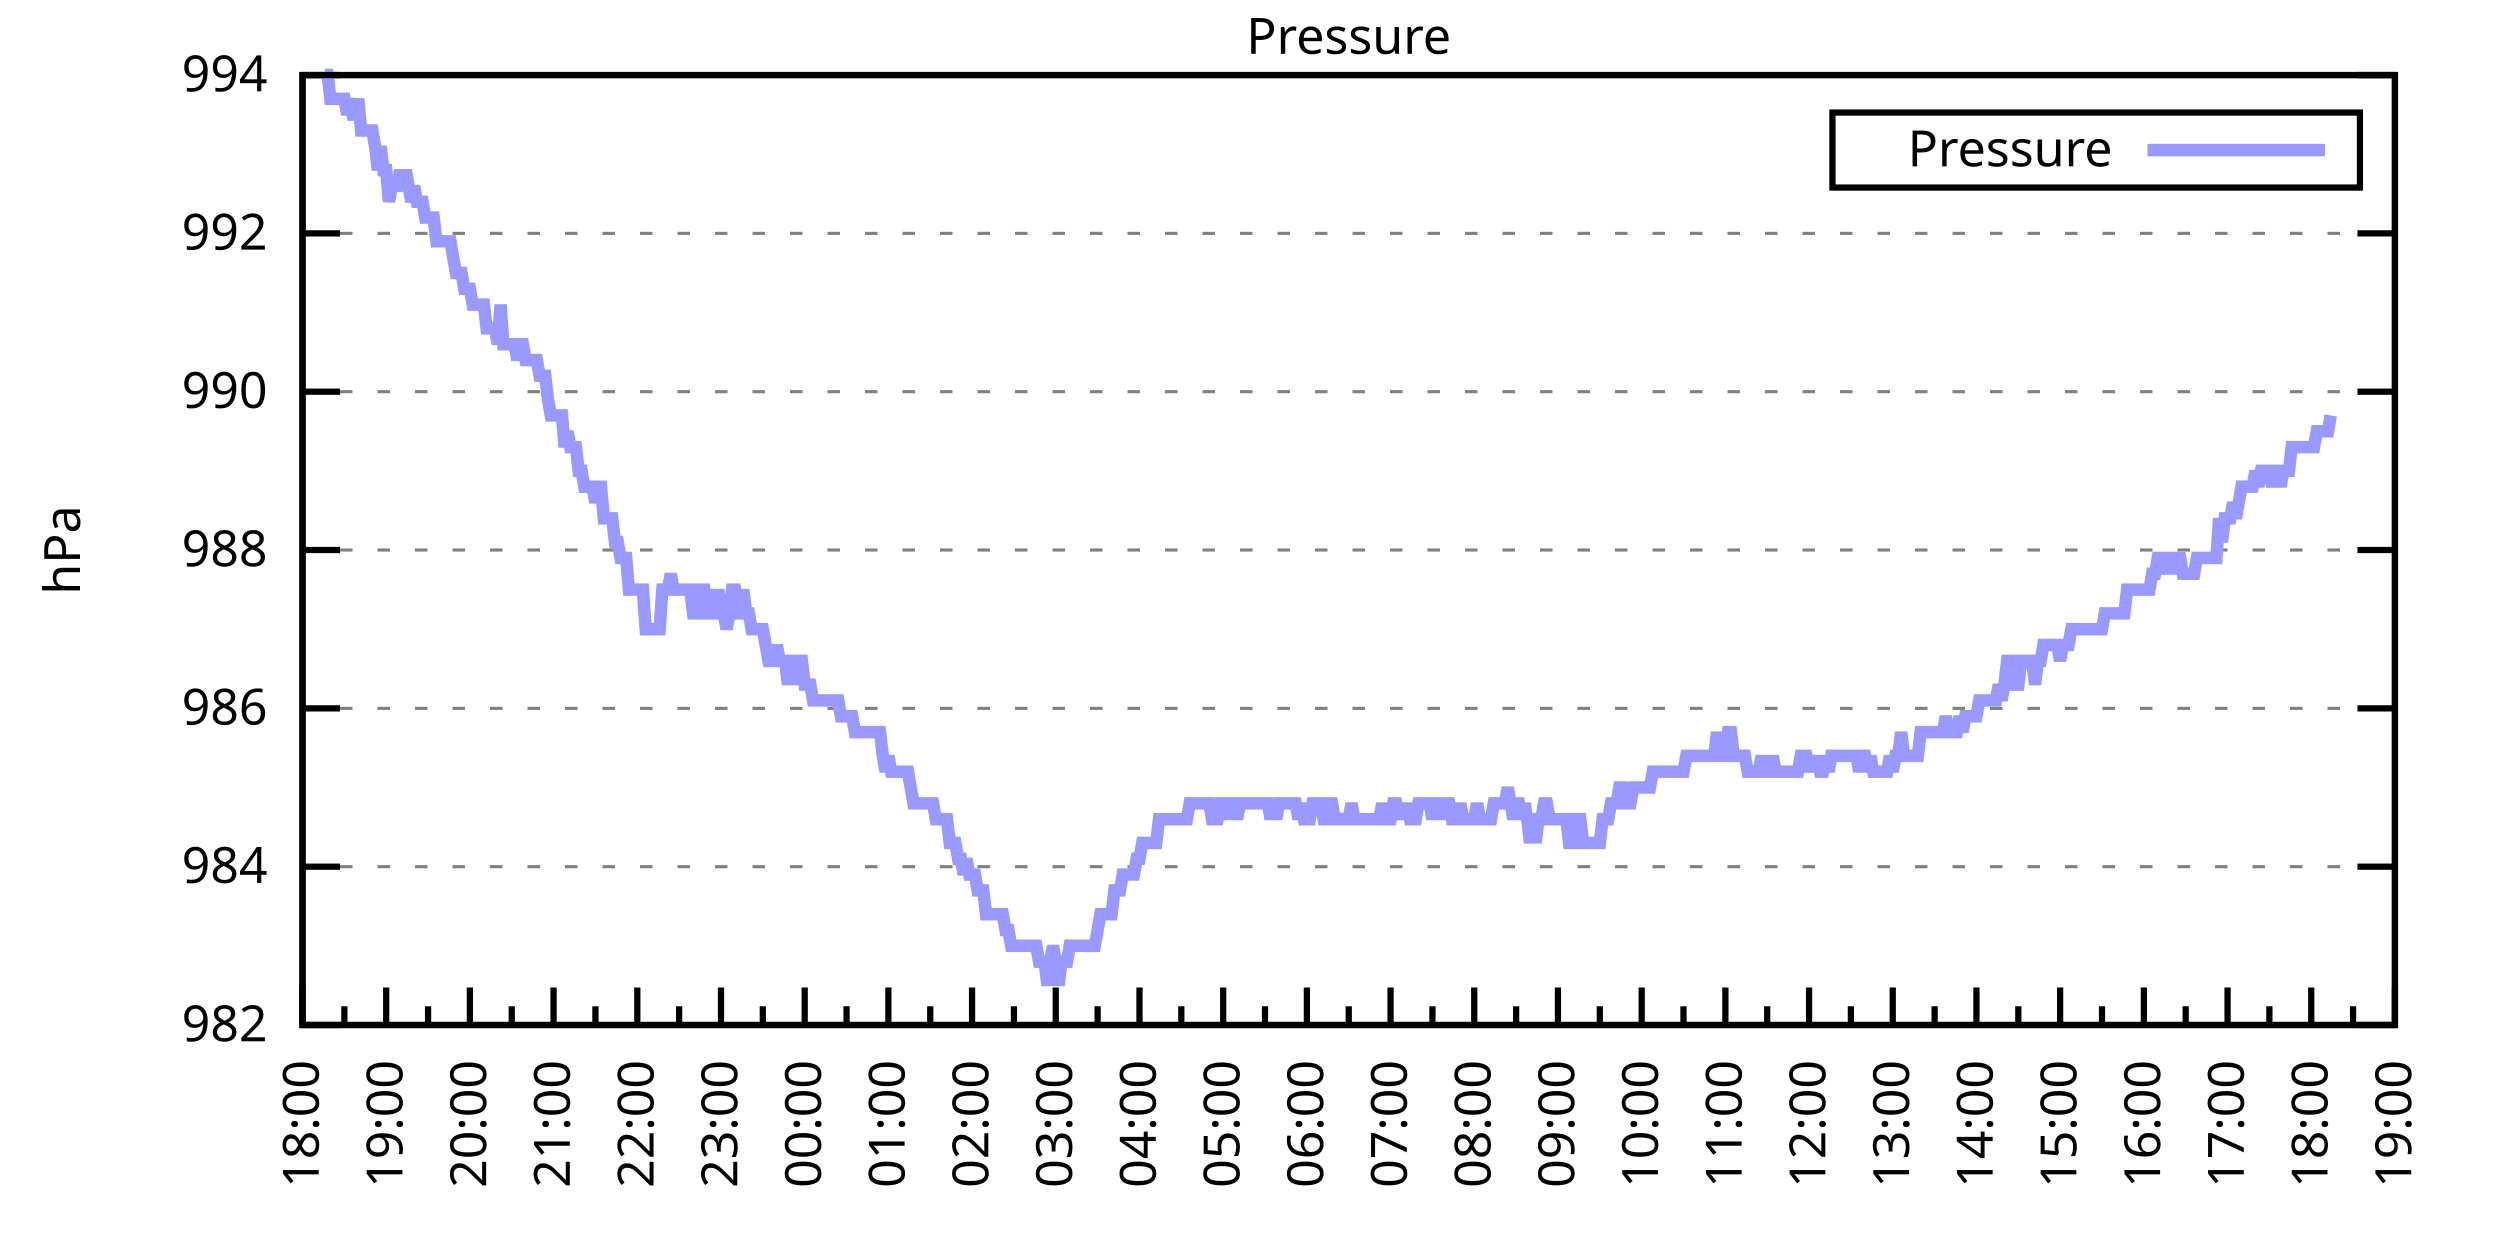
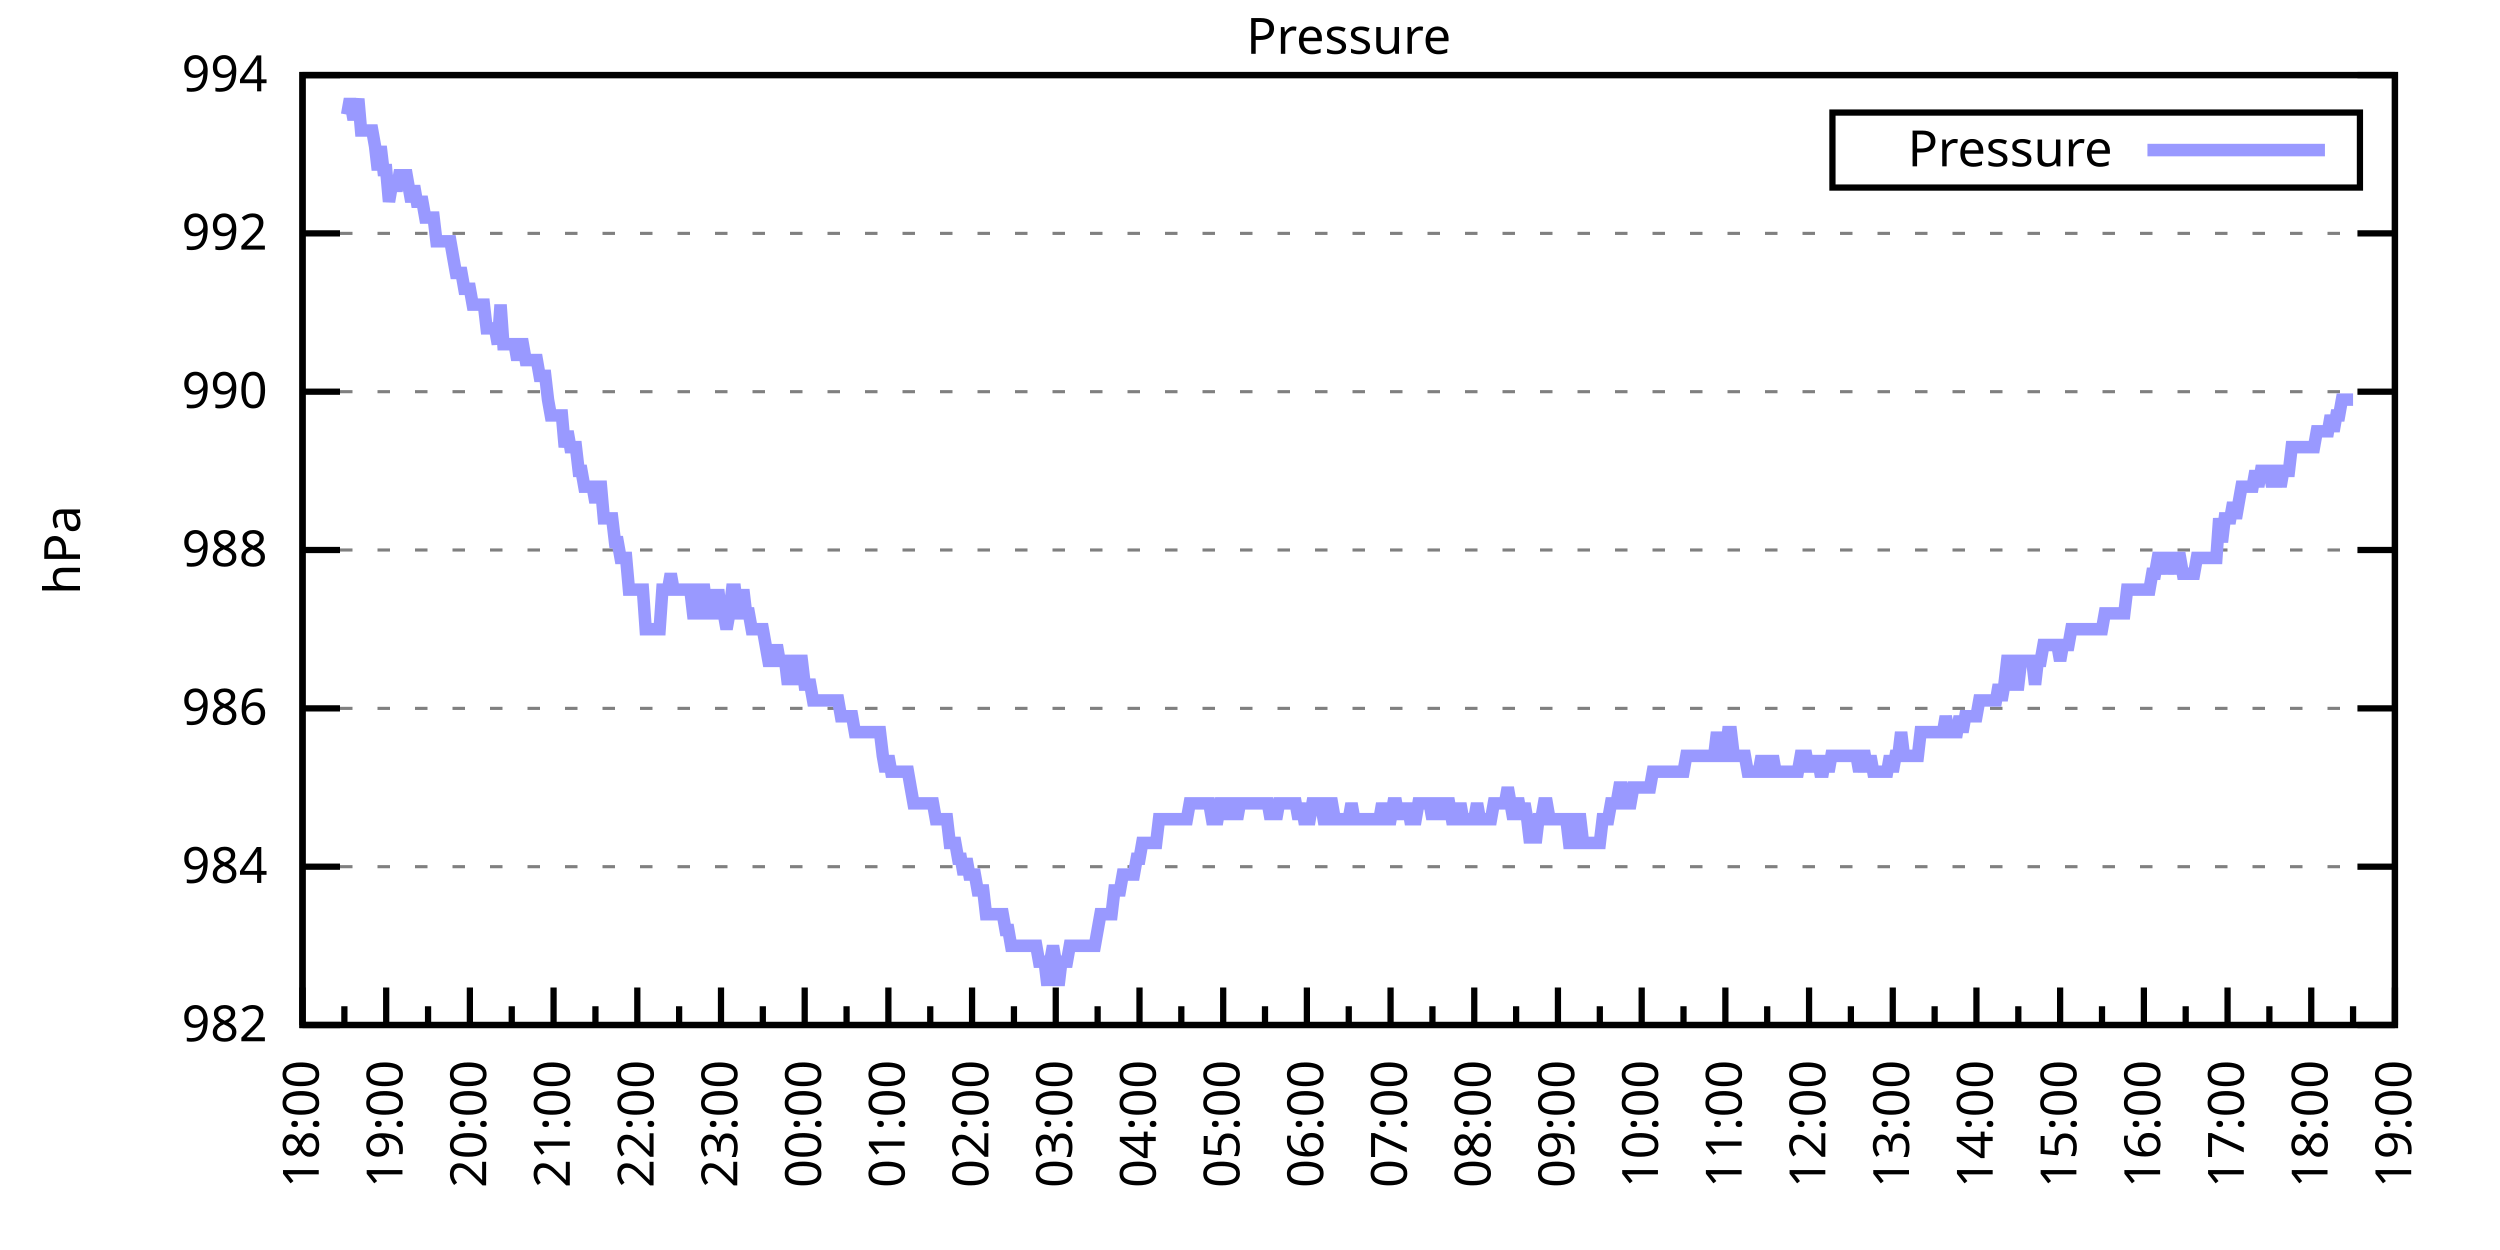
<svg xmlns="http://www.w3.org/2000/svg" xmlns:xlink="http://www.w3.org/1999/xlink" width="400" height="200" viewBox="0 0 400 200">
  <g id="gnuplot_canvas">
    <rect x="0" y="0" width="400" height="200" fill="none" />
    <defs>
      <circle id="gpDot" r="0.5" stroke-width="0.5" stroke="currentColor" />
      <path id="gpPt0" stroke-width="0.333" stroke="currentColor" d="M-1,0 h2 M0,-1 v2" />
      <path id="gpPt1" stroke-width="0.333" stroke="currentColor" d="M-1,-1 L1,1 M1,-1 L-1,1" />
      <path id="gpPt2" stroke-width="0.333" stroke="currentColor" d="M-1,0 L1,0 M0,-1 L0,1 M-1,-1 L1,1 M-1,1 L1,-1" />
      <rect id="gpPt3" stroke-width="0.333" stroke="currentColor" x="-1" y="-1" width="2" height="2" />
      <rect id="gpPt4" stroke-width="0.333" stroke="currentColor" fill="currentColor" x="-1" y="-1" width="2" height="2" />
      <circle id="gpPt5" stroke-width="0.333" stroke="currentColor" cx="0" cy="0" r="1" />
      <use xlink:href="#gpPt5" id="gpPt6" fill="currentColor" stroke="none" />
      <path id="gpPt7" stroke-width="0.333" stroke="currentColor" d="M0,-1.33 L-1.33,0.67 L1.33,0.67 z" />
      <use xlink:href="#gpPt7" id="gpPt8" fill="currentColor" stroke="none" />
      <use xlink:href="#gpPt7" id="gpPt9" stroke="currentColor" transform="rotate(180)" />
      <use xlink:href="#gpPt9" id="gpPt10" fill="currentColor" stroke="none" />
      <use xlink:href="#gpPt3" id="gpPt11" stroke="currentColor" transform="rotate(45)" />
      <use xlink:href="#gpPt11" id="gpPt12" fill="currentColor" stroke="none" />
      <path id="gpPt13" stroke-width="0.333" stroke="currentColor" d="M0,1.330 L1.265,0.411 L0.782,-1.067 L-0.782,-1.076 L-1.265,0.411 z" />
      <use xlink:href="#gpPt13" id="gpPt14" fill="currentColor" stroke="none" />
      <filter id="textbox" filterUnits="objectBoundingBox" x="0" y="0" height="1" width="1">
        <feFlood flood-color="white" flood-opacity="1" result="bgnd" />
        <feComposite in="SourceGraphic" in2="bgnd" operator="atop" />
      </filter>
      <filter id="greybox" filterUnits="objectBoundingBox" x="0" y="0" height="1" width="1">
        <feFlood flood-color="lightgrey" flood-opacity="1" result="grey" />
        <feComposite in="SourceGraphic" in2="grey" operator="atop" />
      </filter>
    </defs>
    <g fill="none" color="white" stroke="currentColor" stroke-width="1.00" stroke-linecap="butt" stroke-linejoin="miter">
</g>
    <g fill="none" color="black" stroke="currentColor" stroke-width="1.00" stroke-linecap="butt" stroke-linejoin="miter">
      <g stroke="none" shape-rendering="crispEdges">
        <polygon fill="rgb(255, 255, 255)" points="48.40,164.00 383.18,164.00 383.18,12.02 48.40,12.02 " />
      </g>
    </g>
    <g fill="none" color="black" stroke="currentColor" stroke-width="1.00" stroke-linecap="butt" stroke-linejoin="miter">
</g>
    <g fill="none" color="black" stroke="black" stroke-width="0.50" stroke-linecap="butt" stroke-linejoin="miter">
</g>
    <g fill="none" color="gray" stroke="currentColor" stroke-width="0.50" stroke-linecap="butt" stroke-linejoin="miter">
      <path stroke="gray" stroke-dasharray="2,4" class="gridline" d="M48.40,164.00 L383.19,164.00  " />
    </g>
    <g fill="none" color="gray" stroke="gray" stroke-width="1.00" stroke-linecap="butt" stroke-linejoin="miter">
</g>
    <g fill="none" color="black" stroke="currentColor" stroke-width="1.00" stroke-linecap="butt" stroke-linejoin="miter">
      <path stroke="black" d="M48.40,164.00 L54.40,164.00 M383.19,164.00 L377.19,164.00  " />
      <g transform="translate(42.80,166.60)" stroke="none" fill="black" font-family="Sans" font-size="8.00" text-anchor="end">
        <text>
          <tspan font-family="Sans"> 982</tspan>
        </text>
      </g>
    </g>
    <g fill="none" color="black" stroke="currentColor" stroke-width="1.00" stroke-linecap="butt" stroke-linejoin="miter">
</g>
    <g fill="none" color="black" stroke="black" stroke-width="0.50" stroke-linecap="butt" stroke-linejoin="miter">
</g>
    <g fill="none" color="gray" stroke="currentColor" stroke-width="0.50" stroke-linecap="butt" stroke-linejoin="miter">
      <path stroke="gray" stroke-dasharray="2,4" class="gridline" d="M48.40,138.67 L383.19,138.67  " />
    </g>
    <g fill="none" color="gray" stroke="gray" stroke-width="1.00" stroke-linecap="butt" stroke-linejoin="miter">
</g>
    <g fill="none" color="black" stroke="currentColor" stroke-width="1.00" stroke-linecap="butt" stroke-linejoin="miter">
      <path stroke="black" d="M48.40,138.67 L54.40,138.67 M383.19,138.67 L377.19,138.67  " />
      <g transform="translate(42.80,141.27)" stroke="none" fill="black" font-family="Sans" font-size="8.00" text-anchor="end">
        <text>
          <tspan font-family="Sans"> 984</tspan>
        </text>
      </g>
    </g>
    <g fill="none" color="black" stroke="currentColor" stroke-width="1.00" stroke-linecap="butt" stroke-linejoin="miter">
</g>
    <g fill="none" color="black" stroke="black" stroke-width="0.50" stroke-linecap="butt" stroke-linejoin="miter">
</g>
    <g fill="none" color="gray" stroke="currentColor" stroke-width="0.50" stroke-linecap="butt" stroke-linejoin="miter">
      <path stroke="gray" stroke-dasharray="2,4" class="gridline" d="M48.40,113.34 L383.19,113.34  " />
    </g>
    <g fill="none" color="gray" stroke="gray" stroke-width="1.00" stroke-linecap="butt" stroke-linejoin="miter">
</g>
    <g fill="none" color="black" stroke="currentColor" stroke-width="1.00" stroke-linecap="butt" stroke-linejoin="miter">
      <path stroke="black" d="M48.40,113.34 L54.40,113.34 M383.19,113.34 L377.19,113.34  " />
      <g transform="translate(42.80,115.94)" stroke="none" fill="black" font-family="Sans" font-size="8.00" text-anchor="end">
        <text>
          <tspan font-family="Sans"> 986</tspan>
        </text>
      </g>
    </g>
    <g fill="none" color="black" stroke="currentColor" stroke-width="1.00" stroke-linecap="butt" stroke-linejoin="miter">
</g>
    <g fill="none" color="black" stroke="black" stroke-width="0.50" stroke-linecap="butt" stroke-linejoin="miter">
</g>
    <g fill="none" color="gray" stroke="currentColor" stroke-width="0.50" stroke-linecap="butt" stroke-linejoin="miter">
      <path stroke="gray" stroke-dasharray="2,4" class="gridline" d="M48.40,88.00 L383.19,88.00  " />
    </g>
    <g fill="none" color="gray" stroke="gray" stroke-width="1.00" stroke-linecap="butt" stroke-linejoin="miter">
</g>
    <g fill="none" color="black" stroke="currentColor" stroke-width="1.00" stroke-linecap="butt" stroke-linejoin="miter">
      <path stroke="black" d="M48.40,88.00 L54.40,88.00 M383.19,88.00 L377.19,88.00  " />
      <g transform="translate(42.80,90.60)" stroke="none" fill="black" font-family="Sans" font-size="8.00" text-anchor="end">
        <text>
          <tspan font-family="Sans"> 988</tspan>
        </text>
      </g>
    </g>
    <g fill="none" color="black" stroke="currentColor" stroke-width="1.00" stroke-linecap="butt" stroke-linejoin="miter">
</g>
    <g fill="none" color="black" stroke="black" stroke-width="0.50" stroke-linecap="butt" stroke-linejoin="miter">
</g>
    <g fill="none" color="gray" stroke="currentColor" stroke-width="0.50" stroke-linecap="butt" stroke-linejoin="miter">
      <path stroke="gray" stroke-dasharray="2,4" class="gridline" d="M48.40,62.67 L383.19,62.67  " />
    </g>
    <g fill="none" color="gray" stroke="gray" stroke-width="1.00" stroke-linecap="butt" stroke-linejoin="miter">
</g>
    <g fill="none" color="black" stroke="currentColor" stroke-width="1.00" stroke-linecap="butt" stroke-linejoin="miter">
      <path stroke="black" d="M48.40,62.67 L54.40,62.67 M383.19,62.67 L377.19,62.67  " />
      <g transform="translate(42.80,65.27)" stroke="none" fill="black" font-family="Sans" font-size="8.00" text-anchor="end">
        <text>
          <tspan font-family="Sans"> 990</tspan>
        </text>
      </g>
    </g>
    <g fill="none" color="black" stroke="currentColor" stroke-width="1.00" stroke-linecap="butt" stroke-linejoin="miter">
</g>
    <g fill="none" color="black" stroke="black" stroke-width="0.50" stroke-linecap="butt" stroke-linejoin="miter">
</g>
    <g fill="none" color="gray" stroke="currentColor" stroke-width="0.50" stroke-linecap="butt" stroke-linejoin="miter">
      <path stroke="gray" stroke-dasharray="2,4" class="gridline" d="M48.40,37.34 L383.19,37.34  " />
    </g>
    <g fill="none" color="gray" stroke="gray" stroke-width="1.00" stroke-linecap="butt" stroke-linejoin="miter">
</g>
    <g fill="none" color="black" stroke="currentColor" stroke-width="1.00" stroke-linecap="butt" stroke-linejoin="miter">
      <path stroke="black" d="M48.40,37.34 L54.40,37.34 M383.19,37.34 L377.19,37.34  " />
      <g transform="translate(42.80,39.94)" stroke="none" fill="black" font-family="Sans" font-size="8.00" text-anchor="end">
        <text>
          <tspan font-family="Sans"> 992</tspan>
        </text>
      </g>
    </g>
    <g fill="none" color="black" stroke="currentColor" stroke-width="1.00" stroke-linecap="butt" stroke-linejoin="miter">
</g>
    <g fill="none" color="black" stroke="black" stroke-width="0.50" stroke-linecap="butt" stroke-linejoin="miter">
</g>
    <g fill="none" color="gray" stroke="currentColor" stroke-width="0.50" stroke-linecap="butt" stroke-linejoin="miter">
      <path stroke="gray" stroke-dasharray="2,4" class="gridline" d="M48.40,12.01 L383.19,12.01  " />
    </g>
    <g fill="none" color="gray" stroke="gray" stroke-width="1.00" stroke-linecap="butt" stroke-linejoin="miter">
</g>
    <g fill="none" color="black" stroke="currentColor" stroke-width="1.00" stroke-linecap="butt" stroke-linejoin="miter">
      <path stroke="black" d="M48.40,12.01 L54.40,12.01 M383.19,12.01 L377.19,12.01  " />
      <g transform="translate(42.80,14.61)" stroke="none" fill="black" font-family="Sans" font-size="8.00" text-anchor="end">
        <text>
          <tspan font-family="Sans"> 994</tspan>
        </text>
      </g>
    </g>
    <g fill="none" color="black" stroke="currentColor" stroke-width="1.00" stroke-linecap="butt" stroke-linejoin="miter">
      <path stroke="black" d="M48.40,164.00 L48.40,158.00  " />
      <g transform="translate(51.00,169.60) rotate(270)" stroke="none" fill="black" font-family="Sans" font-size="8.00" text-anchor="end">
        <text>
          <tspan font-family="Sans">18:00</tspan>
        </text>
      </g>
    </g>
    <g fill="none" color="black" stroke="currentColor" stroke-width="1.00" stroke-linecap="butt" stroke-linejoin="miter">
      <path stroke="black" d="M55.10,164.00 L55.10,161.00 M61.79,164.00 L61.79,158.00  " />
      <g transform="translate(64.39,169.60) rotate(270)" stroke="none" fill="black" font-family="Sans" font-size="8.00" text-anchor="end">
        <text>
          <tspan font-family="Sans">19:00</tspan>
        </text>
      </g>
    </g>
    <g fill="none" color="black" stroke="currentColor" stroke-width="1.00" stroke-linecap="butt" stroke-linejoin="miter">
      <path stroke="black" d="M68.49,164.00 L68.49,161.00 M75.18,164.00 L75.18,158.00  " />
      <g transform="translate(77.78,169.60) rotate(270)" stroke="none" fill="black" font-family="Sans" font-size="8.00" text-anchor="end">
        <text>
          <tspan font-family="Sans">20:00</tspan>
        </text>
      </g>
    </g>
    <g fill="none" color="black" stroke="currentColor" stroke-width="1.00" stroke-linecap="butt" stroke-linejoin="miter">
      <path stroke="black" d="M81.88,164.00 L81.88,161.00 M88.57,164.00 L88.57,158.00  " />
      <g transform="translate(91.17,169.60) rotate(270)" stroke="none" fill="black" font-family="Sans" font-size="8.00" text-anchor="end">
        <text>
          <tspan font-family="Sans">21:00</tspan>
        </text>
      </g>
    </g>
    <g fill="none" color="black" stroke="currentColor" stroke-width="1.00" stroke-linecap="butt" stroke-linejoin="miter">
      <path stroke="black" d="M95.27,164.00 L95.27,161.00 M101.97,164.00 L101.97,158.00  " />
      <g transform="translate(104.57,169.60) rotate(270)" stroke="none" fill="black" font-family="Sans" font-size="8.00" text-anchor="end">
        <text>
          <tspan font-family="Sans">22:00</tspan>
        </text>
      </g>
    </g>
    <g fill="none" color="black" stroke="currentColor" stroke-width="1.00" stroke-linecap="butt" stroke-linejoin="miter">
      <path stroke="black" d="M108.66,164.00 L108.66,161.00 M115.36,164.00 L115.36,158.00  " />
      <g transform="translate(117.96,169.60) rotate(270)" stroke="none" fill="black" font-family="Sans" font-size="8.00" text-anchor="end">
        <text>
          <tspan font-family="Sans">23:00</tspan>
        </text>
      </g>
    </g>
    <g fill="none" color="black" stroke="currentColor" stroke-width="1.00" stroke-linecap="butt" stroke-linejoin="miter">
      <path stroke="black" d="M122.05,164.00 L122.05,161.00 M128.75,164.00 L128.75,158.00  " />
      <g transform="translate(131.35,169.60) rotate(270)" stroke="none" fill="black" font-family="Sans" font-size="8.00" text-anchor="end">
        <text>
          <tspan font-family="Sans">00:00</tspan>
        </text>
      </g>
    </g>
    <g fill="none" color="black" stroke="currentColor" stroke-width="1.00" stroke-linecap="butt" stroke-linejoin="miter">
      <path stroke="black" d="M135.45,164.00 L135.45,161.00 M142.14,164.00 L142.14,158.00  " />
      <g transform="translate(144.74,169.60) rotate(270)" stroke="none" fill="black" font-family="Sans" font-size="8.00" text-anchor="end">
        <text>
          <tspan font-family="Sans">01:00</tspan>
        </text>
      </g>
    </g>
    <g fill="none" color="black" stroke="currentColor" stroke-width="1.00" stroke-linecap="butt" stroke-linejoin="miter">
      <path stroke="black" d="M148.84,164.00 L148.84,161.00 M155.53,164.00 L155.53,158.00  " />
      <g transform="translate(158.13,169.60) rotate(270)" stroke="none" fill="black" font-family="Sans" font-size="8.00" text-anchor="end">
        <text>
          <tspan font-family="Sans">02:00</tspan>
        </text>
      </g>
    </g>
    <g fill="none" color="black" stroke="currentColor" stroke-width="1.00" stroke-linecap="butt" stroke-linejoin="miter">
      <path stroke="black" d="M162.23,164.00 L162.23,161.00 M168.92,164.00 L168.92,158.00  " />
      <g transform="translate(171.52,169.60) rotate(270)" stroke="none" fill="black" font-family="Sans" font-size="8.00" text-anchor="end">
        <text>
          <tspan font-family="Sans">03:00</tspan>
        </text>
      </g>
    </g>
    <g fill="none" color="black" stroke="currentColor" stroke-width="1.00" stroke-linecap="butt" stroke-linejoin="miter">
      <path stroke="black" d="M175.62,164.00 L175.62,161.00 M182.32,164.00 L182.32,158.00  " />
      <g transform="translate(184.92,169.60) rotate(270)" stroke="none" fill="black" font-family="Sans" font-size="8.00" text-anchor="end">
        <text>
          <tspan font-family="Sans">04:00</tspan>
        </text>
      </g>
    </g>
    <g fill="none" color="black" stroke="currentColor" stroke-width="1.00" stroke-linecap="butt" stroke-linejoin="miter">
      <path stroke="black" d="M189.01,164.00 L189.01,161.00 M195.71,164.00 L195.71,158.00  " />
      <g transform="translate(198.31,169.60) rotate(270)" stroke="none" fill="black" font-family="Sans" font-size="8.00" text-anchor="end">
        <text>
          <tspan font-family="Sans">05:00</tspan>
        </text>
      </g>
    </g>
    <g fill="none" color="black" stroke="currentColor" stroke-width="1.00" stroke-linecap="butt" stroke-linejoin="miter">
      <path stroke="black" d="M202.40,164.00 L202.40,161.00 M209.10,164.00 L209.10,158.00  " />
      <g transform="translate(211.70,169.60) rotate(270)" stroke="none" fill="black" font-family="Sans" font-size="8.00" text-anchor="end">
        <text>
          <tspan font-family="Sans">06:00</tspan>
        </text>
      </g>
    </g>
    <g fill="none" color="black" stroke="currentColor" stroke-width="1.00" stroke-linecap="butt" stroke-linejoin="miter">
      <path stroke="black" d="M215.80,164.00 L215.80,161.00 M222.49,164.00 L222.49,158.00  " />
      <g transform="translate(225.09,169.60) rotate(270)" stroke="none" fill="black" font-family="Sans" font-size="8.00" text-anchor="end">
        <text>
          <tspan font-family="Sans">07:00</tspan>
        </text>
      </g>
    </g>
    <g fill="none" color="black" stroke="currentColor" stroke-width="1.00" stroke-linecap="butt" stroke-linejoin="miter">
      <path stroke="black" d="M229.19,164.00 L229.19,161.00 M235.88,164.00 L235.88,158.00  " />
      <g transform="translate(238.48,169.60) rotate(270)" stroke="none" fill="black" font-family="Sans" font-size="8.00" text-anchor="end">
        <text>
          <tspan font-family="Sans">08:00</tspan>
        </text>
      </g>
    </g>
    <g fill="none" color="black" stroke="currentColor" stroke-width="1.00" stroke-linecap="butt" stroke-linejoin="miter">
      <path stroke="black" d="M242.58,164.00 L242.58,161.00 M249.27,164.00 L249.27,158.00  " />
      <g transform="translate(251.87,169.60) rotate(270)" stroke="none" fill="black" font-family="Sans" font-size="8.00" text-anchor="end">
        <text>
          <tspan font-family="Sans">09:00</tspan>
        </text>
      </g>
    </g>
    <g fill="none" color="black" stroke="currentColor" stroke-width="1.00" stroke-linecap="butt" stroke-linejoin="miter">
      <path stroke="black" d="M255.97,164.00 L255.97,161.00 M262.67,164.00 L262.67,158.00  " />
      <g transform="translate(265.27,169.60) rotate(270)" stroke="none" fill="black" font-family="Sans" font-size="8.00" text-anchor="end">
        <text>
          <tspan font-family="Sans">10:00</tspan>
        </text>
      </g>
    </g>
    <g fill="none" color="black" stroke="currentColor" stroke-width="1.00" stroke-linecap="butt" stroke-linejoin="miter">
      <path stroke="black" d="M269.36,164.00 L269.36,161.00 M276.06,164.00 L276.06,158.00  " />
      <g transform="translate(278.66,169.60) rotate(270)" stroke="none" fill="black" font-family="Sans" font-size="8.00" text-anchor="end">
        <text>
          <tspan font-family="Sans">11:00</tspan>
        </text>
      </g>
    </g>
    <g fill="none" color="black" stroke="currentColor" stroke-width="1.00" stroke-linecap="butt" stroke-linejoin="miter">
      <path stroke="black" d="M282.75,164.00 L282.75,161.00 M289.45,164.00 L289.45,158.00  " />
      <g transform="translate(292.05,169.60) rotate(270)" stroke="none" fill="black" font-family="Sans" font-size="8.00" text-anchor="end">
        <text>
          <tspan font-family="Sans">12:00</tspan>
        </text>
      </g>
    </g>
    <g fill="none" color="black" stroke="currentColor" stroke-width="1.00" stroke-linecap="butt" stroke-linejoin="miter">
      <path stroke="black" d="M296.14,164.00 L296.14,161.00 M302.84,164.00 L302.84,158.00  " />
      <g transform="translate(305.44,169.60) rotate(270)" stroke="none" fill="black" font-family="Sans" font-size="8.00" text-anchor="end">
        <text>
          <tspan font-family="Sans">13:00</tspan>
        </text>
      </g>
    </g>
    <g fill="none" color="black" stroke="currentColor" stroke-width="1.00" stroke-linecap="butt" stroke-linejoin="miter">
      <path stroke="black" d="M309.54,164.00 L309.54,161.00 M316.23,164.00 L316.23,158.00  " />
      <g transform="translate(318.83,169.60) rotate(270)" stroke="none" fill="black" font-family="Sans" font-size="8.00" text-anchor="end">
        <text>
          <tspan font-family="Sans">14:00</tspan>
        </text>
      </g>
    </g>
    <g fill="none" color="black" stroke="currentColor" stroke-width="1.00" stroke-linecap="butt" stroke-linejoin="miter">
      <path stroke="black" d="M322.93,164.00 L322.93,161.00 M329.62,164.00 L329.62,158.00  " />
      <g transform="translate(332.22,169.60) rotate(270)" stroke="none" fill="black" font-family="Sans" font-size="8.00" text-anchor="end">
        <text>
          <tspan font-family="Sans">15:00</tspan>
        </text>
      </g>
    </g>
    <g fill="none" color="black" stroke="currentColor" stroke-width="1.00" stroke-linecap="butt" stroke-linejoin="miter">
      <path stroke="black" d="M336.32,164.00 L336.32,161.00 M343.02,164.00 L343.02,158.00  " />
      <g transform="translate(345.62,169.60) rotate(270)" stroke="none" fill="black" font-family="Sans" font-size="8.00" text-anchor="end">
        <text>
          <tspan font-family="Sans">16:00</tspan>
        </text>
      </g>
    </g>
    <g fill="none" color="black" stroke="currentColor" stroke-width="1.00" stroke-linecap="butt" stroke-linejoin="miter">
      <path stroke="black" d="M349.71,164.00 L349.71,161.00 M356.41,164.00 L356.41,158.00  " />
      <g transform="translate(359.01,169.60) rotate(270)" stroke="none" fill="black" font-family="Sans" font-size="8.00" text-anchor="end">
        <text>
          <tspan font-family="Sans">17:00</tspan>
        </text>
      </g>
    </g>
    <g fill="none" color="black" stroke="currentColor" stroke-width="1.00" stroke-linecap="butt" stroke-linejoin="miter">
      <path stroke="black" d="M363.10,164.00 L363.10,161.00 M369.80,164.00 L369.80,158.00  " />
      <g transform="translate(372.40,169.60) rotate(270)" stroke="none" fill="black" font-family="Sans" font-size="8.00" text-anchor="end">
        <text>
          <tspan font-family="Sans">18:00</tspan>
        </text>
      </g>
    </g>
    <g fill="none" color="black" stroke="currentColor" stroke-width="1.00" stroke-linecap="butt" stroke-linejoin="miter">
      <path stroke="black" d="M376.49,164.00 L376.49,161.00 M383.19,164.00 L383.19,158.00  " />
      <g transform="translate(385.79,169.60) rotate(270)" stroke="none" fill="black" font-family="Sans" font-size="8.00" text-anchor="end">
        <text>
          <tspan font-family="Sans">19:00</tspan>
        </text>
      </g>
    </g>
    <g fill="none" color="black" stroke="currentColor" stroke-width="1.00" stroke-linecap="butt" stroke-linejoin="miter">
</g>
    <g fill="none" color="black" stroke="currentColor" stroke-width="1.00" stroke-linecap="butt" stroke-linejoin="miter">
      <path stroke="black" d="M48.40,12.01 L48.40,164.00 L383.19,164.00 L383.19,12.01 L48.40,12.01 Z  " />
    </g>
    <g fill="none" color="black" stroke="currentColor" stroke-width="1.00" stroke-linecap="butt" stroke-linejoin="miter">
      <g transform="translate(12.80,88.01) rotate(270)" stroke="none" fill="black" font-family="Sans" font-size="8.00" text-anchor="middle">
        <text>
          <tspan font-family="Sans">hPa</tspan>
        </text>
      </g>
    </g>
    <g fill="none" color="black" stroke="currentColor" stroke-width="1.00" stroke-linecap="butt" stroke-linejoin="miter">
</g>
    <g fill="none" color="black" stroke="currentColor" stroke-width="1.00" stroke-linecap="butt" stroke-linejoin="miter">
      <path stroke="black" d="M293.19,30.01 L293.19,18.01 L377.59,18.01 L377.59,30.01 L293.19,30.01 Z  " />
    </g>
    <g id="Pressure_plot_1">
      <g fill="none" color="white" stroke="black" stroke-width="2.00" stroke-linecap="butt" stroke-linejoin="miter">
</g>
      <g fill="none" color="black" stroke="currentColor" stroke-width="2.00" stroke-linecap="butt" stroke-linejoin="miter">
        <g transform="translate(337.99,26.61)" stroke="none" fill="black" font-family="Sans" font-size="8.00" text-anchor="end">
          <text>
            <tspan font-family="Sans">Pressure</tspan>
          </text>
        </g>
      </g>
      <g fill="none" color="black" stroke="currentColor" stroke-width="2.00" stroke-linecap="butt" stroke-linejoin="miter">
-         <path stroke="rgb(153, 153, 255)" d="M343.59,24.01 L371.99,24.01 M51.97,12.01 L52.42,12.01 L52.86,15.81 L53.31,15.81 L53.76,15.81 L54.20,15.81   L54.65,15.81 L55.10,15.81 L55.54,18.34 L55.99,15.81 L56.43,18.34 L56.88,18.34 L57.33,15.81 L57.77,20.88   L58.22,20.88 L58.67,20.88 L59.11,20.88 L59.56,20.88 L60.01,23.41 L60.45,27.21 L60.90,23.41 L61.35,27.21   L61.79,27.21 L62.24,32.28 L62.68,29.74 L63.13,29.74 L63.58,29.74 L64.02,27.21 L64.47,29.74 L64.92,27.21   L65.36,29.74 L65.81,32.28 L66.26,29.74 L66.70,32.28 L67.15,32.28 L67.59,32.28 L68.04,34.81 L68.49,34.81   L68.93,34.81 L69.38,34.81 L69.83,38.61 L70.27,38.61 L70.72,38.61 L71.17,38.61 L71.61,38.61 L72.06,38.61   L72.50,41.14 L72.95,43.67 L73.40,43.67 L73.84,43.67 L74.29,46.21 L74.74,46.21 L75.18,46.21 L75.63,48.74   L76.08,48.74 L76.52,48.74 L76.97,48.74 L77.42,48.74 L77.86,52.54 L78.31,52.54 L78.75,52.54 L79.20,52.54   L79.65,55.07 L80.09,48.74 L80.54,55.07 L80.99,55.07 L81.43,55.07 L81.88,55.07 L82.33,55.07 L82.77,57.61   L83.22,55.07 L83.66,55.07 L84.11,57.61 L84.56,57.61 L85.00,57.61 L85.45,57.61 L85.90,57.61 L86.34,60.14   L86.79,60.14 L87.24,60.14 L87.68,63.94 L88.13,66.47 L88.57,66.47 L89.02,66.47 L89.47,66.47 L89.91,66.47   L90.36,71.54 L90.81,69.01 L91.25,71.54 L91.70,71.54 L92.15,71.54 L92.59,75.34 L93.04,75.34 L93.49,77.87   L93.93,77.87 L94.38,77.87 L94.82,77.87 L95.27,80.41 L95.72,77.87 L96.16,77.87 L96.61,82.94 L97.06,82.94   L97.50,82.94 L97.95,82.94 L98.40,86.74 L98.84,86.74 L99.29,89.27 L99.73,89.27 L100.18,89.27 L100.63,94.34   L101.07,94.34 L101.52,94.34 L101.97,94.34 L102.41,94.34 L102.86,94.34 L103.31,100.67 L103.75,100.67 L104.20,100.67   L104.64,100.67 L105.09,100.67 L105.54,100.67 L105.98,94.34 L106.43,94.34 L106.88,94.34 L107.32,91.80 L107.77,94.34   L108.22,94.34 L108.66,94.34 L109.11,94.34 L109.55,94.34 L110.00,94.34 L110.45,94.34 L110.89,98.14 L111.34,98.14   L111.79,98.14 L112.23,94.34 L112.68,94.34 L113.13,98.14 L113.57,98.14 L114.02,94.34 L114.47,98.14 L114.91,94.34   L115.36,98.14 L115.80,98.14 L116.25,100.67 L116.70,98.14 L117.14,94.34 L117.59,94.34 L118.04,98.14 L118.48,98.14   L118.93,94.34 L119.38,98.14 L119.82,98.14 L120.27,100.67 L120.71,100.67 L121.16,100.67 L121.61,100.67 L122.05,100.67   L122.50,103.20 L122.95,105.74 L123.39,105.74 L123.84,105.74 L124.29,103.20 L124.73,105.74 L125.18,105.74 L125.62,105.74   L126.07,109.54 L126.52,105.74 L126.96,109.54 L127.41,105.74 L127.86,105.74 L128.30,105.74 L128.75,109.54 L129.20,109.54   L129.64,109.54 L130.09,112.07 L130.54,112.07 L130.98,112.07 L131.43,112.07 L131.87,112.07 L132.32,112.07 L132.77,112.07   L133.21,112.07 L133.66,112.07 L134.11,112.07 L134.55,114.60 L135.00,114.60 L135.45,114.60 L135.89,114.60 L136.34,114.60   L136.78,117.14 L137.23,117.14 L137.68,117.14 L138.12,117.14 L138.57,117.14 L139.02,117.14 L139.46,117.14 L139.91,117.14   L140.36,117.14 L140.80,117.14 L141.25,120.94 L141.69,123.47 L142.14,120.94 L142.59,123.47 L143.03,123.47 L143.48,123.47   L143.93,123.47 L144.37,123.47 L144.82,123.47 L145.27,123.47 L145.71,126.00 L146.16,128.54 L146.61,128.54 L147.05,128.54   L147.50,128.54 L147.94,128.54 L148.39,128.54 L148.84,128.54 L149.28,128.54 L149.73,131.07 L150.18,131.07 L150.62,131.07   L151.07,131.07 L151.52,131.07 L151.96,134.87 L152.41,134.87 L152.85,134.87 L153.30,137.40 L153.75,137.40 L154.19,139.93   L154.64,137.40 L155.09,139.93 L155.53,139.93 L155.98,139.93 L156.43,142.47 L156.87,142.47 L157.32,142.47 L157.76,146.27   L158.21,146.27 L158.66,146.27 L159.10,146.27 L159.55,146.27 L160.00,146.27 L160.44,146.27 L160.89,148.80 L161.34,148.80   L161.78,151.33 L162.23,151.33 L162.67,151.33 L163.12,151.33 L163.57,151.33 L164.01,151.33 L164.46,151.33 L164.91,151.33   L165.35,151.33 L165.80,151.33 L166.25,153.87 L166.69,153.87 L167.14,153.87 L167.59,157.67 L168.03,153.87 L168.48,151.33   L168.92,153.87 L169.37,157.67 L169.82,153.87 L170.26,153.87 L170.71,153.87 L171.16,151.33 L171.60,151.33 L172.05,151.33   L172.50,151.33 L172.94,151.33 L173.39,151.33 L173.83,151.33 L174.28,151.33 L174.73,151.33 L175.17,151.33 L175.62,148.80   L176.07,146.27 L176.51,146.27 L176.96,146.27 L177.41,146.27 L177.85,146.27 L178.30,142.47 L178.74,142.47 L179.19,142.47   L179.64,139.93 L180.08,139.93 L180.53,139.93 L180.98,139.93 L181.42,139.93 L181.87,137.40 L182.32,137.40 L182.76,134.87   L183.21,134.87 L183.66,134.87 L184.10,134.87 L184.55,134.87 L184.99,134.87 L185.44,131.07 L185.89,131.07 L186.33,131.07   L186.78,131.07 L187.23,131.07 L187.67,131.07 L188.12,131.07 L188.57,131.07 L189.01,131.07 L189.46,131.07 L189.90,131.07   L190.35,128.54 L190.80,128.54 L191.24,128.54 L191.69,128.54 L192.14,128.54 L192.58,128.54 L193.03,128.54 L193.48,128.54   L193.92,131.07 L194.37,131.07 L194.81,131.07 L195.26,128.54 L195.71,128.54 L196.15,131.07 L196.60,128.54 L197.05,128.54   L197.49,128.54 L197.94,131.07 L198.39,128.54 L198.83,128.54 L199.28,128.54 L199.73,128.54 L200.17,128.54 L200.62,128.54   L201.06,128.54 L201.51,128.54 L201.96,128.54 L202.40,128.54 L202.85,128.54 L203.30,131.07 L203.74,128.54 L204.19,131.07   L204.64,128.54 L205.08,128.54 L205.53,128.54 L205.97,128.54 L206.42,128.54 L206.87,128.54 L207.31,128.54 L207.76,131.07   L208.21,128.54 L208.65,131.07 L209.10,131.07 L209.55,131.07 L209.99,128.54 L210.44,128.54 L210.88,128.54 L211.33,128.54   L211.78,131.07 L212.22,131.07 L212.67,128.54 L213.12,128.54 L213.56,131.07 L214.01,131.07 L214.46,131.07 L214.90,131.07   L215.35,131.07 L215.80,131.07 L216.24,128.54 L216.69,131.07 L217.13,131.07 L217.58,131.07 L218.03,131.07 L218.47,131.07   L218.92,131.07 L219.37,131.07 L219.81,131.07 L220.26,131.07 L220.71,131.07 L221.15,128.54 L221.60,131.07 L222.04,131.07   L222.49,131.07 L222.94,128.54 L223.38,128.54 L223.83,131.07 L224.28,128.54 L224.72,131.07 L225.17,128.54 L225.62,131.07   L226.06,131.07 L226.51,131.07 L226.95,128.54 L227.40,128.54 L227.85,128.54 L228.29,128.54 L228.74,128.54 L229.19,131.07   L229.63,128.54 L230.08,128.54 L230.53,128.54 L230.97,131.07 L231.42,128.54 L231.86,128.54 L232.31,131.07 L232.76,131.07   L233.20,131.07 L233.65,128.54 L234.10,131.07 L234.54,131.07 L234.99,131.07 L235.44,131.07 L235.88,131.07 L236.33,128.54   L236.78,131.07 L237.22,131.07 L237.67,131.07 L238.11,131.07 L238.56,131.07 L239.01,128.54 L239.45,128.54 L239.90,128.54   L240.35,128.54 L240.79,128.54 L241.24,126.00 L241.69,128.54 L242.13,131.07 L242.58,128.54 L243.02,128.54 L243.47,131.07   L243.92,128.54 L244.36,131.07 L244.81,134.87 L245.26,131.07 L245.70,134.87 L246.15,131.07 L246.60,131.07 L247.04,128.54   L247.49,128.54 L247.93,131.07 L248.38,131.07 L248.83,131.07 L249.27,131.07 L249.72,131.07 L250.17,131.07 L250.61,131.07   L251.06,134.87 L251.51,134.87 L251.95,131.07 L252.40,131.07 L252.85,131.07 L253.29,134.87 L253.74,134.87 L254.18,134.87   L254.63,134.87 L255.08,134.87 L255.52,134.87 L255.97,134.87 L256.42,131.07 L256.86,131.07 L257.31,131.07 L257.76,128.54   L258.20,128.54 L258.65,128.54 L259.09,126.00 L259.54,126.00 L259.99,128.54 L260.43,128.54 L260.88,128.54 L261.33,126.00   L261.77,126.00 L262.22,126.00 L262.67,126.00 L263.11,126.00 L263.56,126.00 L264.00,126.00 L264.45,123.47 L264.90,123.47   L265.34,123.47 L265.79,123.47 L266.24,123.47 L266.68,123.47 L267.13,123.47 L267.58,123.47 L268.02,123.47 L268.47,123.47   L268.92,123.47 L269.36,123.47 L269.81,120.94 L270.25,120.94 L270.70,120.94 L271.15,120.94 L271.59,120.94 L272.04,120.94   L272.49,120.94 L272.93,120.94 L273.38,120.94 L273.83,120.94 L274.27,120.94 L274.72,117.14 L275.16,120.94 L275.61,120.94   L276.06,120.94 L276.50,117.14 L276.95,117.14 L277.40,120.94 L277.84,120.94 L278.29,120.94 L278.74,120.94 L279.18,120.94   L279.63,123.47 L280.07,123.47 L280.52,123.47 L280.97,123.47 L281.41,123.47 L281.86,120.94 L282.31,123.47 L282.75,123.47   L283.20,123.47 L283.65,120.94 L284.09,123.47 L284.54,123.47 L284.98,123.47 L285.43,123.47 L285.88,123.47 L286.32,123.47   L286.77,123.47 L287.22,123.47 L287.66,123.47 L288.11,120.94 L288.56,120.94 L289.00,120.94 L289.45,123.47 L289.90,120.94   L290.34,123.47 L290.79,120.94 L291.23,123.47 L291.68,123.47 L292.13,120.94 L292.57,123.47 L293.02,120.94 L293.47,120.94   L293.91,120.94 L294.36,120.94 L294.81,120.94 L295.25,120.94 L295.70,120.94 L296.14,120.94 L296.59,120.94 L297.04,120.94   L297.48,123.47 L297.93,120.94 L298.38,120.94 L298.82,123.47 L299.27,120.94 L299.72,123.47 L300.16,123.47 L300.61,123.47   L301.05,123.47 L301.50,123.47 L301.95,123.47 L302.39,120.94 L302.84,123.47 L303.29,120.94 L303.73,120.94 L304.18,117.14   L304.63,120.94 L305.07,120.94 L305.52,120.94 L305.97,120.94 L306.41,120.94 L306.86,120.94 L307.30,117.14 L307.75,117.14   L308.20,117.14 L308.64,117.14 L309.09,117.14 L309.54,117.14 L309.98,117.14 L310.43,117.14 L310.88,117.14 L311.32,114.60   L311.77,117.14 L312.21,117.14 L312.66,117.14 L313.11,117.14 L313.55,114.60 L314.00,117.14 L314.45,114.60 L314.89,114.60   L315.34,114.60 L315.79,114.60 L316.23,114.60 L316.68,112.07 L317.12,112.07 L317.57,112.07 L318.02,112.07 L318.46,112.07   L318.91,112.07 L319.36,112.07 L319.80,109.54 L320.25,112.07 L320.70,109.54 L321.14,105.74 L321.59,105.74 L322.04,109.54   L322.48,109.54 L322.93,109.54 L323.37,105.74 L323.82,105.74 L324.27,105.74 L324.71,105.74 L325.16,105.74 L325.61,109.54   L326.05,105.74 L326.50,105.74 L326.95,103.20 L327.39,103.20 L327.84,103.20 L328.28,103.20 L328.73,103.20 L329.18,103.20   L329.62,105.74 L330.07,103.20 L330.52,103.20 L330.96,103.20 L331.41,100.67 L331.86,100.67 L332.30,100.67 L332.75,100.67   L333.19,100.67 L333.64,100.67 L334.09,100.67 L334.53,100.67 L334.98,100.67 L335.43,100.67 L335.87,100.67 L336.32,100.67   L336.77,98.14 L337.21,98.14 L337.66,98.14 L338.10,98.14 L338.55,98.14 L339.00,98.14 L339.44,98.14 L339.89,98.14   L340.34,94.34 L340.78,94.34 L341.23,94.34 L341.68,94.34 L342.12,94.34 L342.57,94.34 L343.02,94.34 L343.46,94.34   L343.91,94.34 L344.35,91.80 L344.80,91.80 L345.25,89.27 L345.69,89.27 L346.14,89.27 L346.59,91.80 L347.03,89.27   L347.48,89.27 L347.93,91.80 L348.37,89.27 L348.82,89.27 L349.26,91.80 L349.71,91.80 L350.16,91.80 L350.60,91.80   L351.05,91.80 L351.50,89.27 L351.94,89.27 L352.39,89.27 L352.84,89.27 L353.28,89.27 L353.73,89.27 L354.17,89.27   L354.62,89.27 L355.07,82.94 L355.51,86.74 L355.96,82.94 L356.41,82.94 L356.85,82.94 L357.30,80.41 L357.75,82.94   L358.19,80.41 L358.64,77.87 L359.09,77.87 L359.53,77.87 L359.98,77.87 L360.42,77.87 L360.87,75.34 L361.32,77.87   L361.76,75.34 L362.21,75.34 L362.66,75.34 L363.10,75.34 L363.55,77.87 L364.00,75.34 L364.44,75.34 L364.89,77.87   L365.33,75.34 L365.78,75.34 L366.23,75.34 L366.67,71.54 L367.12,71.54 L367.57,71.54 L368.01,71.54 L368.46,71.54   L368.91,71.54 L369.35,71.54 L369.80,71.54 L370.24,71.54 L370.69,69.01 L371.14,69.01 L371.58,69.01 L372.03,69.01   L372.48,69.01 L372.92,66.47  " />
+         <path stroke="rgb(153, 153, 255)" d="M343.59,24.01 L371.99,24.01 M55.54,18.34 L55.99,15.81 L56.43,18.34 L56.88,18.34 L57.33,15.81 L57.77,20.88   L58.22,20.88 L58.67,20.88 L59.11,20.88 L59.56,20.88 L60.01,23.41 L60.45,27.21 L60.90,23.41 L61.35,27.21   L61.79,27.21 L62.24,32.28 L62.68,29.74 L63.13,29.74 L63.58,29.74 L64.02,27.21 L64.47,29.74 L64.92,27.21   L65.36,29.74 L65.81,32.28 L66.26,29.74 L66.70,32.28 L67.15,32.28 L67.59,32.28 L68.04,34.81 L68.49,34.81   L68.93,34.81 L69.38,34.81 L69.83,38.61 L70.27,38.61 L70.72,38.61 L71.17,38.61 L71.61,38.61 L72.06,38.61   L72.50,41.14 L72.95,43.67 L73.40,43.67 L73.84,43.67 L74.29,46.21 L74.74,46.21 L75.18,46.21 L75.63,48.74   L76.08,48.74 L76.52,48.74 L76.97,48.74 L77.42,48.74 L77.86,52.54 L78.31,52.54 L78.75,52.54 L79.20,52.54   L79.65,55.07 L80.09,48.74 L80.54,55.07 L80.99,55.07 L81.43,55.07 L81.88,55.07 L82.33,55.07 L82.77,57.61   L83.22,55.07 L83.66,55.07 L84.11,57.61 L84.56,57.61 L85.00,57.61 L85.45,57.61 L85.90,57.61 L86.34,60.14   L86.79,60.14 L87.24,60.14 L87.68,63.94 L88.13,66.47 L88.57,66.47 L89.02,66.47 L89.47,66.47 L89.91,66.47   L90.36,71.54 L90.81,69.01 L91.25,71.54 L91.70,71.54 L92.15,71.54 L92.59,75.34 L93.04,75.34 L93.49,77.87   L93.93,77.87 L94.38,77.87 L94.82,77.87 L95.27,80.41 L95.72,77.87 L96.16,77.87 L96.61,82.94 L97.06,82.94   L97.50,82.94 L97.95,82.94 L98.40,86.74 L98.84,86.74 L99.29,89.27 L99.73,89.27 L100.18,89.27 L100.63,94.34   L101.07,94.34 L101.52,94.34 L101.97,94.34 L102.41,94.34 L102.86,94.34 L103.31,100.67 L103.75,100.67 L104.20,100.67   L104.64,100.67 L105.09,100.67 L105.54,100.67 L105.98,94.34 L106.43,94.34 L106.88,94.34 L107.32,91.80 L107.77,94.34   L108.22,94.34 L108.66,94.34 L109.11,94.34 L109.55,94.34 L110.00,94.34 L110.45,94.34 L110.89,98.14 L111.34,98.14   L111.79,98.14 L112.23,94.34 L112.68,94.34 L113.13,98.14 L113.57,98.14 L114.02,94.34 L114.47,98.14 L114.91,94.34   L115.36,98.14 L115.80,98.14 L116.25,100.67 L116.70,98.14 L117.14,94.34 L117.59,94.34 L118.04,98.14 L118.48,98.14   L118.93,94.34 L119.38,98.14 L119.82,98.14 L120.27,100.67 L120.71,100.67 L121.16,100.67 L121.61,100.67 L122.05,100.67   L122.50,103.20 L122.95,105.74 L123.39,105.74 L123.84,105.74 L124.29,103.20 L124.73,105.74 L125.18,105.74 L125.62,105.74   L126.07,109.54 L126.52,105.74 L126.96,109.54 L127.41,105.74 L127.86,105.74 L128.30,105.74 L128.75,109.54 L129.20,109.54   L129.64,109.54 L130.09,112.07 L130.54,112.07 L130.98,112.07 L131.43,112.07 L131.87,112.07 L132.32,112.07 L132.77,112.07   L133.21,112.07 L133.66,112.07 L134.11,112.07 L134.55,114.60 L135.00,114.60 L135.45,114.60 L135.89,114.60 L136.34,114.60   L136.78,117.14 L137.23,117.14 L137.68,117.14 L138.12,117.14 L138.57,117.14 L139.02,117.14 L139.46,117.14 L139.91,117.14   L140.36,117.14 L140.80,117.14 L141.25,120.94 L141.69,123.47 L142.14,120.94 L142.59,123.47 L143.03,123.47 L143.48,123.47   L143.93,123.47 L144.37,123.47 L144.82,123.47 L145.27,123.47 L145.71,126.00 L146.16,128.54 L146.61,128.54 L147.05,128.54   L147.50,128.54 L147.94,128.54 L148.39,128.54 L148.84,128.54 L149.28,128.54 L149.73,131.07 L150.18,131.07 L150.62,131.07   L151.07,131.07 L151.52,131.07 L151.96,134.87 L152.41,134.87 L152.85,134.87 L153.30,137.40 L153.75,137.40 L154.19,139.93   L154.64,137.40 L155.09,139.93 L155.53,139.93 L155.98,139.93 L156.43,142.47 L156.87,142.47 L157.32,142.47 L157.76,146.27   L158.21,146.27 L158.66,146.27 L159.10,146.27 L159.55,146.27 L160.00,146.27 L160.44,146.27 L160.89,148.80 L161.34,148.80   L161.78,151.33 L162.23,151.33 L162.67,151.33 L163.12,151.33 L163.57,151.33 L164.01,151.33 L164.46,151.33 L164.91,151.33   L165.35,151.33 L165.80,151.33 L166.25,153.87 L166.69,153.87 L167.14,153.87 L167.59,157.67 L168.03,153.87 L168.48,151.33   L168.92,153.87 L169.37,157.67 L169.82,153.87 L170.26,153.87 L170.71,153.87 L171.16,151.33 L171.60,151.33 L172.05,151.33   L172.50,151.33 L172.94,151.33 L173.39,151.33 L173.83,151.33 L174.28,151.33 L174.73,151.33 L175.17,151.33 L175.62,148.80   L176.07,146.27 L176.51,146.27 L176.96,146.27 L177.41,146.27 L177.85,146.27 L178.30,142.47 L178.74,142.47 L179.19,142.47   L179.64,139.93 L180.08,139.93 L180.53,139.93 L180.98,139.93 L181.42,139.93 L181.87,137.40 L182.32,137.40 L182.76,134.87   L183.21,134.87 L183.66,134.87 L184.10,134.87 L184.55,134.87 L184.99,134.87 L185.44,131.07 L185.89,131.07 L186.33,131.07   L186.78,131.07 L187.23,131.07 L187.67,131.07 L188.12,131.07 L188.57,131.07 L189.01,131.07 L189.46,131.07 L189.90,131.07   L190.35,128.54 L190.80,128.54 L191.24,128.54 L191.69,128.54 L192.14,128.54 L192.58,128.54 L193.03,128.54 L193.48,128.54   L193.92,131.07 L194.37,131.07 L194.81,131.07 L195.26,128.54 L195.71,128.54 L196.15,131.07 L196.60,128.54 L197.05,128.54   L197.49,128.54 L197.94,131.07 L198.39,128.54 L198.83,128.54 L199.28,128.54 L199.73,128.54 L200.17,128.54 L200.62,128.54   L201.06,128.54 L201.51,128.54 L201.96,128.54 L202.40,128.54 L202.85,128.54 L203.30,131.07 L203.74,128.54 L204.19,131.07   L204.64,128.54 L205.08,128.54 L205.53,128.54 L205.97,128.54 L206.42,128.54 L206.87,128.54 L207.31,128.54 L207.76,131.07   L208.21,128.54 L208.65,131.07 L209.10,131.07 L209.55,131.07 L209.99,128.54 L210.44,128.54 L210.88,128.54 L211.33,128.54   L211.78,131.07 L212.22,131.07 L212.67,128.54 L213.12,128.54 L213.56,131.07 L214.01,131.07 L214.46,131.07 L214.90,131.07   L215.35,131.07 L215.80,131.07 L216.24,128.54 L216.69,131.07 L217.13,131.07 L217.58,131.07 L218.03,131.07 L218.47,131.07   L218.92,131.07 L219.37,131.07 L219.81,131.07 L220.26,131.07 L220.71,131.07 L221.15,128.54 L221.60,131.07 L222.04,131.07   L222.49,131.07 L222.94,128.54 L223.38,128.54 L223.83,131.07 L224.28,128.54 L224.72,131.07 L225.17,128.54 L225.62,131.07   L226.06,131.07 L226.51,131.07 L226.95,128.54 L227.40,128.54 L227.85,128.54 L228.29,128.54 L228.74,128.54 L229.19,131.07   L229.63,128.54 L230.08,128.54 L230.53,128.54 L230.97,131.07 L231.42,128.54 L231.86,128.54 L232.31,131.07 L232.76,131.07   L233.20,131.07 L233.65,128.54 L234.10,131.07 L234.54,131.07 L234.99,131.07 L235.44,131.07 L235.88,131.07 L236.33,128.54   L236.78,131.07 L237.22,131.07 L237.67,131.07 L238.11,131.07 L238.56,131.07 L239.01,128.54 L239.45,128.54 L239.90,128.54   L240.35,128.54 L240.79,128.54 L241.24,126.00 L241.69,128.54 L242.13,131.07 L242.58,128.54 L243.02,128.54 L243.47,131.07   L243.92,128.54 L244.36,131.07 L244.81,134.87 L245.26,131.07 L245.70,134.87 L246.15,131.07 L246.60,131.07 L247.04,128.54   L247.49,128.54 L247.93,131.07 L248.38,131.07 L248.83,131.07 L249.27,131.07 L249.72,131.07 L250.17,131.07 L250.61,131.07   L251.06,134.87 L251.51,134.87 L251.95,131.07 L252.40,131.07 L252.85,131.07 L253.29,134.87 L253.74,134.87 L254.18,134.87   L254.63,134.87 L255.08,134.87 L255.52,134.87 L255.97,134.87 L256.42,131.07 L256.86,131.07 L257.31,131.07 L257.76,128.54   L258.20,128.54 L258.65,128.54 L259.09,126.00 L259.54,126.00 L259.99,128.54 L260.43,128.54 L260.88,128.54 L261.33,126.00   L261.77,126.00 L262.22,126.00 L262.67,126.00 L263.11,126.00 L263.56,126.00 L264.00,126.00 L264.45,123.47 L264.90,123.47   L265.34,123.47 L265.79,123.47 L266.24,123.47 L266.68,123.47 L267.13,123.47 L267.58,123.47 L268.02,123.47 L268.47,123.47   L268.92,123.47 L269.36,123.47 L269.81,120.94 L270.25,120.94 L270.70,120.94 L271.15,120.94 L271.59,120.94 L272.04,120.94   L272.49,120.94 L272.93,120.94 L273.38,120.94 L273.83,120.94 L274.27,120.94 L274.72,117.14 L275.16,120.94 L275.61,120.94   L276.06,120.94 L276.50,117.14 L276.95,117.14 L277.40,120.94 L277.84,120.94 L278.29,120.94 L278.74,120.94 L279.18,120.94   L279.63,123.47 L280.07,123.47 L280.52,123.47 L280.97,123.47 L281.41,123.47 L281.86,120.94 L282.31,123.47 L282.75,123.47   L283.20,123.47 L283.65,120.94 L284.09,123.47 L284.54,123.47 L284.98,123.47 L285.43,123.47 L285.88,123.47 L286.32,123.47   L286.77,123.47 L287.22,123.47 L287.66,123.47 L288.11,120.94 L288.56,120.94 L289.00,120.94 L289.45,123.47 L289.90,120.94   L290.34,123.47 L290.79,120.94 L291.23,123.47 L291.68,123.47 L292.13,120.94 L292.57,123.47 L293.02,120.94 L293.47,120.94   L293.91,120.94 L294.36,120.94 L294.81,120.94 L295.25,120.94 L295.70,120.94 L296.14,120.94 L296.59,120.94 L297.04,120.94   L297.48,123.47 L297.93,120.94 L298.38,120.94 L298.82,123.47 L299.27,120.94 L299.72,123.47 L300.16,123.47 L300.61,123.47   L301.05,123.47 L301.50,123.47 L301.95,123.47 L302.39,120.94 L302.84,123.47 L303.29,120.94 L303.73,120.94 L304.18,117.14   L304.63,120.94 L305.07,120.94 L305.52,120.94 L305.97,120.94 L306.41,120.94 L306.86,120.94 L307.30,117.14 L307.75,117.14   L308.20,117.14 L308.64,117.14 L309.09,117.14 L309.54,117.14 L309.98,117.14 L310.43,117.14 L310.88,117.14 L311.32,114.60   L311.77,117.14 L312.21,117.14 L312.66,117.14 L313.11,117.14 L313.55,114.60 L314.00,117.14 L314.45,114.60 L314.89,114.60   L315.34,114.60 L315.79,114.60 L316.23,114.60 L316.68,112.07 L317.12,112.07 L317.57,112.07 L318.02,112.07 L318.46,112.07   L318.91,112.07 L319.36,112.07 L319.80,109.54 L320.25,112.07 L320.70,109.54 L321.14,105.74 L321.59,105.74 L322.04,109.54   L322.48,109.54 L322.93,109.54 L323.37,105.74 L323.82,105.74 L324.27,105.74 L324.71,105.74 L325.16,105.74 L325.61,109.54   L326.05,105.74 L326.50,105.74 L326.95,103.20 L327.39,103.20 L327.84,103.20 L328.28,103.20 L328.73,103.20 L329.18,103.20   L329.62,105.74 L330.07,103.20 L330.52,103.20 L330.96,103.20 L331.41,100.67 L331.86,100.67 L332.30,100.67 L332.75,100.67   L333.19,100.67 L333.64,100.67 L334.09,100.67 L334.53,100.67 L334.98,100.67 L335.43,100.67 L335.87,100.67 L336.32,100.67   L336.77,98.14 L337.21,98.14 L337.66,98.14 L338.10,98.14 L338.55,98.14 L339.00,98.14 L339.44,98.14 L339.89,98.14   L340.34,94.34 L340.78,94.34 L341.23,94.34 L341.68,94.34 L342.12,94.34 L342.57,94.34 L343.02,94.34 L343.46,94.34   L343.91,94.34 L344.35,91.80 L344.80,91.80 L345.25,89.27 L345.69,89.27 L346.14,89.27 L346.59,91.80 L347.03,89.27   L347.48,89.27 L347.93,91.80 L348.37,89.27 L348.82,89.27 L349.26,91.80 L349.71,91.80 L350.16,91.80 L350.60,91.80   L351.05,91.80 L351.50,89.27 L351.94,89.27 L352.39,89.27 L352.84,89.27 L353.28,89.27 L353.73,89.27 L354.17,89.27   L354.62,89.27 L355.07,82.94 L355.51,86.74 L355.96,82.94 L356.41,82.94 L356.85,82.94 L357.30,80.41 L357.75,82.94   L358.19,80.41 L358.64,77.87 L359.09,77.87 L359.53,77.87 L359.98,77.87 L360.42,77.87 L360.87,75.34 L361.32,77.87   L361.76,75.34 L362.21,75.34 L362.66,75.34 L363.10,75.34 L363.55,77.87 L364.00,75.34 L364.44,75.34 L364.89,77.87   L365.33,75.34 L365.78,75.34 L366.23,75.34 L366.67,71.54 L367.12,71.54 L367.57,71.54 L368.01,71.54 L368.46,71.54   L368.91,71.54 L369.35,71.54 L369.80,71.54 L370.24,71.54 L370.69,69.01 L371.14,69.01 L371.58,69.01 L372.03,69.01   L372.48,69.01 L372.92,66.47 L373.37,69.01 L373.82,66.47 L374.26,66.47 L374.71,63.94 L375.16,63.94 L375.60,63.94   L376.05,63.94 L376.49,63.94  " />
      </g>
    </g>
    <g fill="none" color="black" stroke="currentColor" stroke-width="2.00" stroke-linecap="butt" stroke-linejoin="miter">
</g>
    <g fill="none" color="black" stroke="black" stroke-width="1.00" stroke-linecap="butt" stroke-linejoin="miter">
</g>
    <g fill="none" color="black" stroke="currentColor" stroke-width="1.00" stroke-linecap="butt" stroke-linejoin="miter">
      <path stroke="black" d="M48.40,12.01 L48.40,164.00 L383.19,164.00 L383.19,12.01 L48.40,12.01 Z  " />
    </g>
    <g fill="none" color="black" stroke="currentColor" stroke-width="1.00" stroke-linecap="butt" stroke-linejoin="miter">
      <g transform="translate(215.79,8.61)" stroke="none" fill="black" font-family="Sans" font-size="8.00" text-anchor="middle">
        <text>
          <tspan font-family="Sans">Pressure</tspan>
        </text>
      </g>
    </g>
    <g fill="none" color="black" stroke="currentColor" stroke-width="1.00" stroke-linecap="butt" stroke-linejoin="miter">
</g>
  </g>
</svg>
